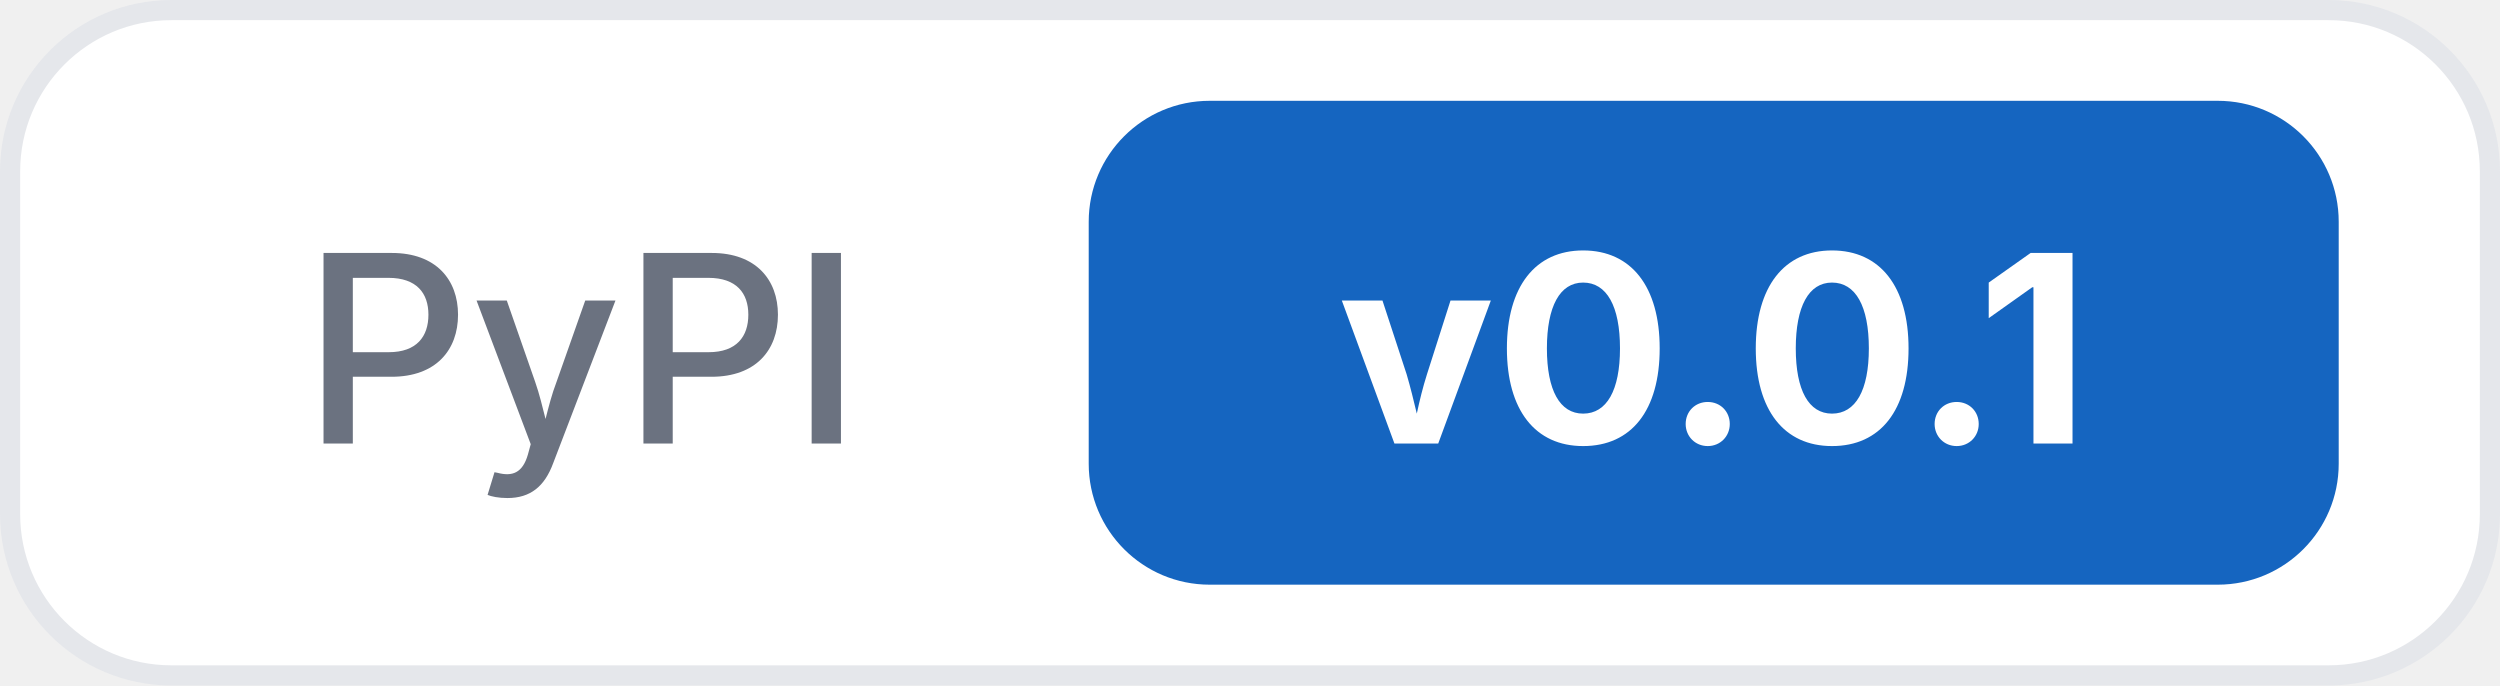
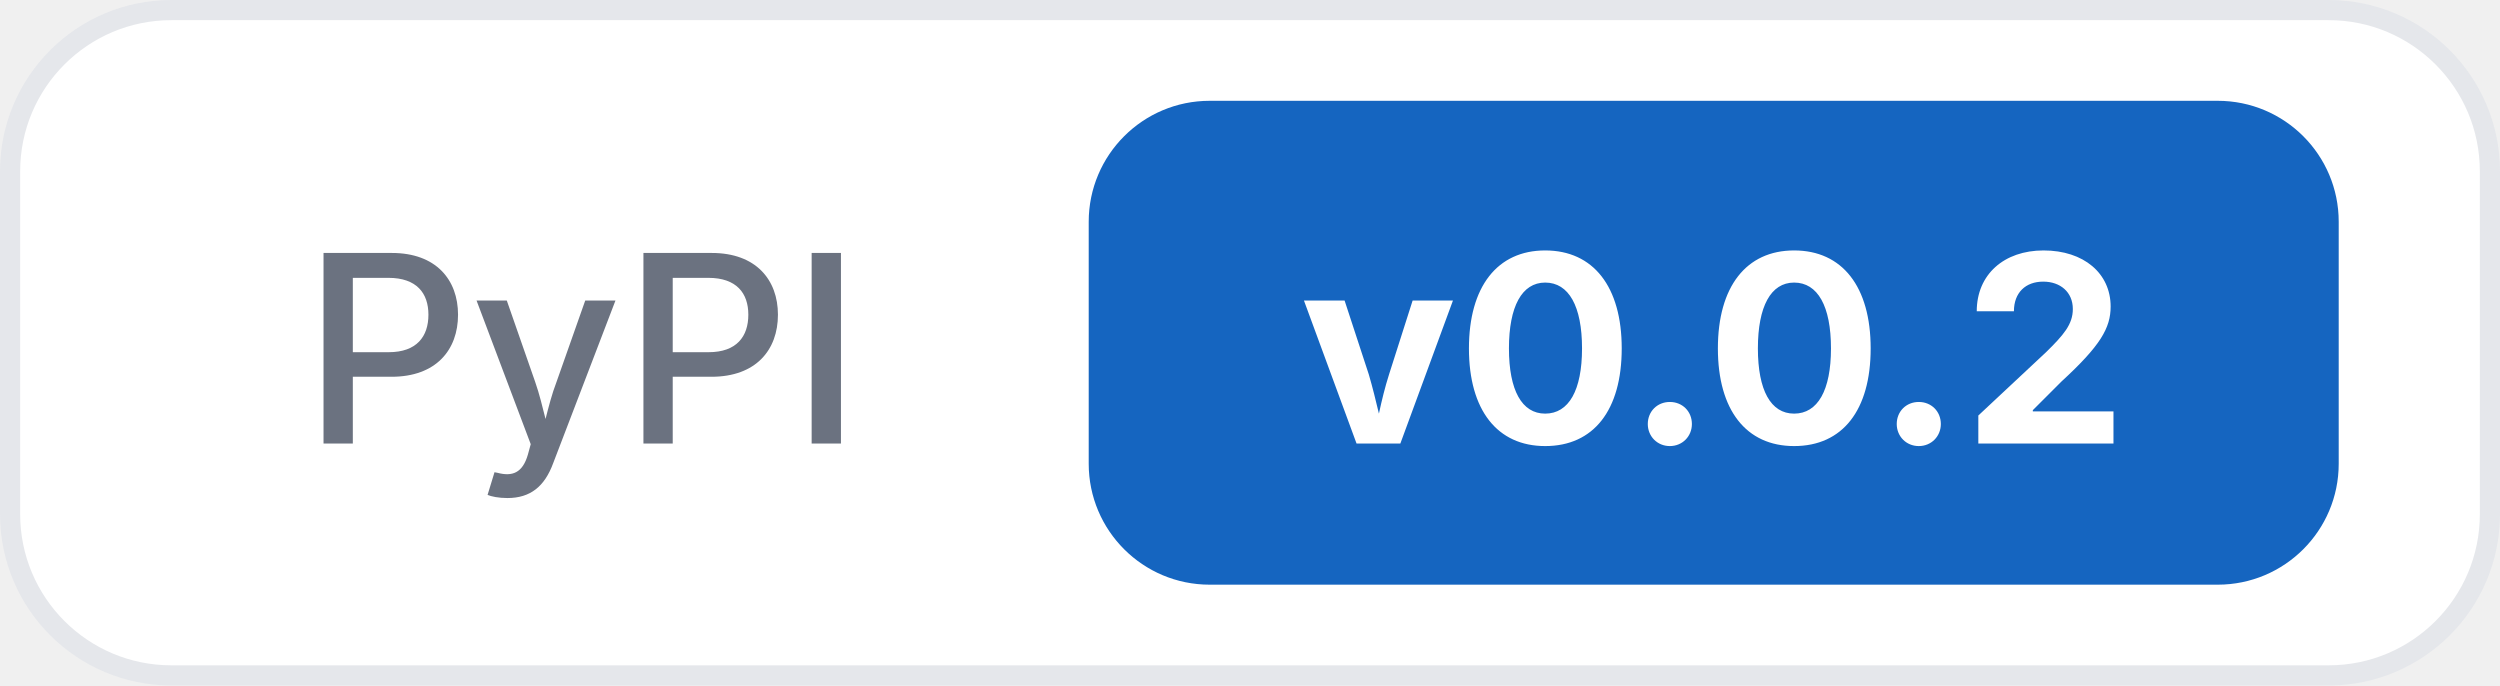
<svg xmlns="http://www.w3.org/2000/svg" width="124" height="34">
  <rect x="0.5" y="0.5" width="123" height="33" rx="8" fill="#ffffff" stroke="#e5e7eb" />
  <text x="15" y="22" font-family="Inter, -apple-system, system-ui, sans-serif" font-size="13" font-weight="500" fill="#6b7280">PyPI</text>
  <rect x="54" y="5" width="62" height="24" rx="6" fill="#1565c0" />
-   <text x="85" y="22" text-anchor="middle" font-family="Inter, -apple-system, system-ui, sans-serif" font-size="13" font-weight="700" fill="#ffffff">v0.0.1</text>
+   <text x="85" y="22" text-anchor="middle" font-family="Inter, -apple-system, system-ui, sans-serif" font-size="13" font-weight="700" fill="#ffffff">v0.0.2</text>
</svg>
